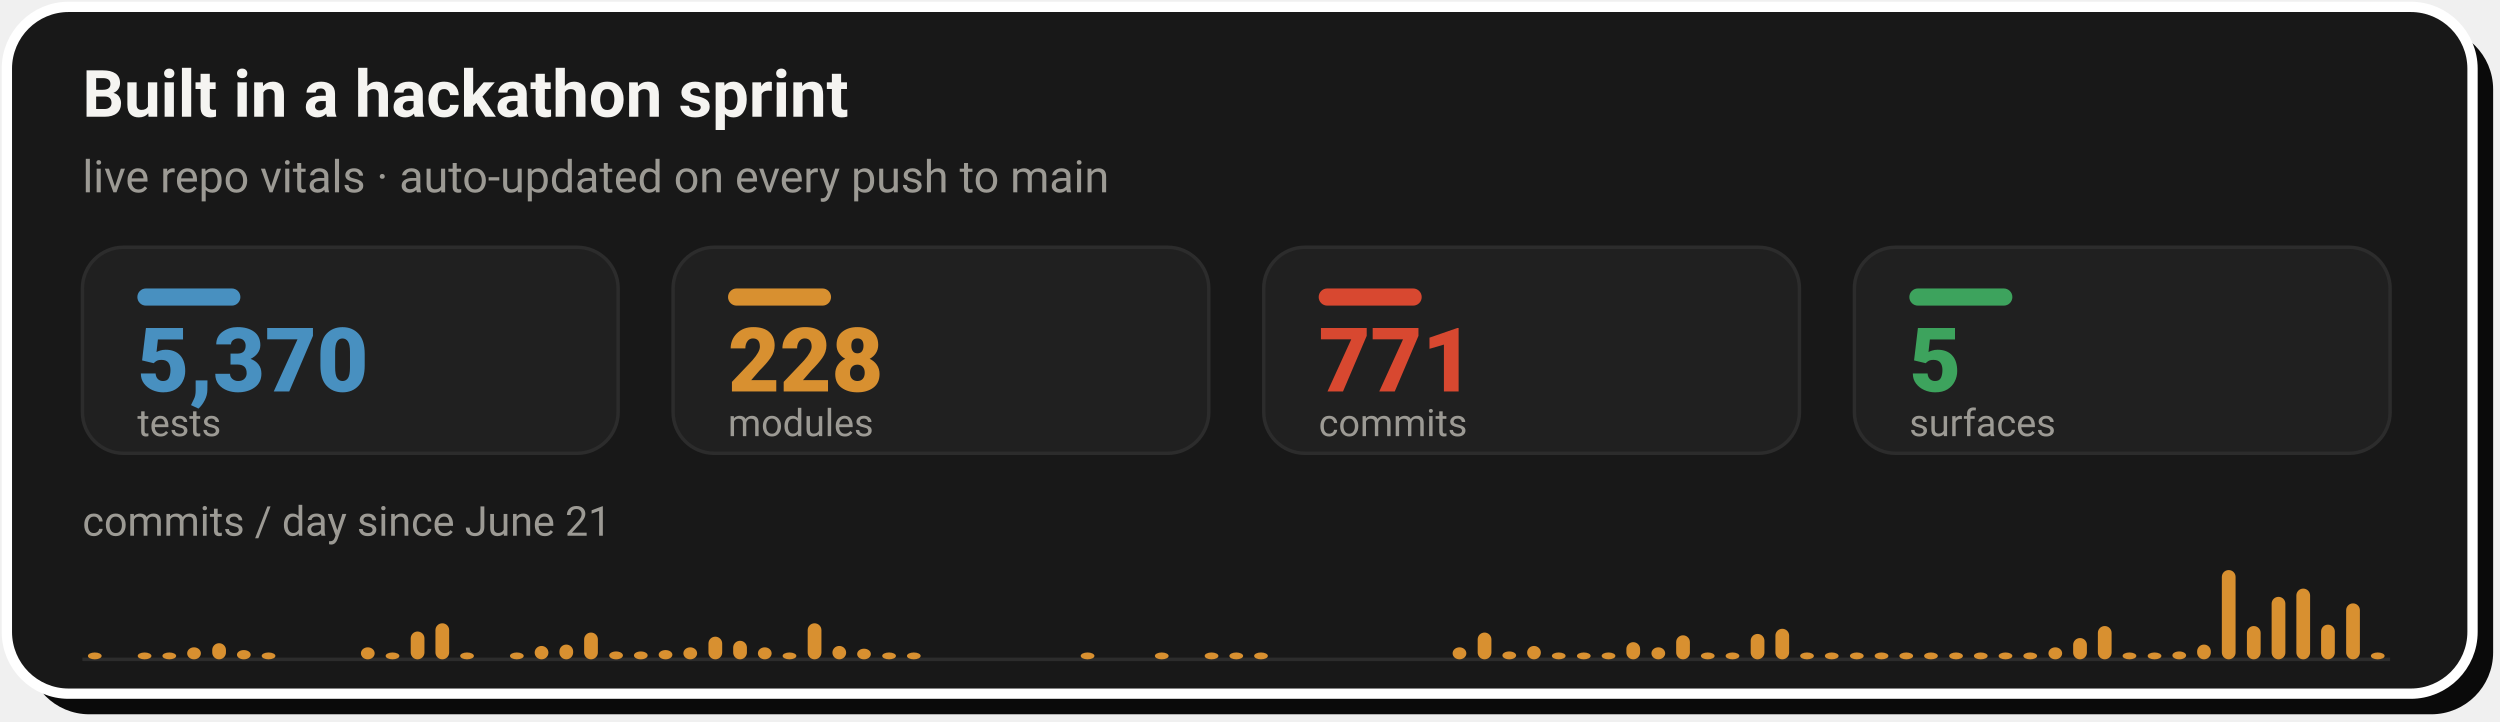
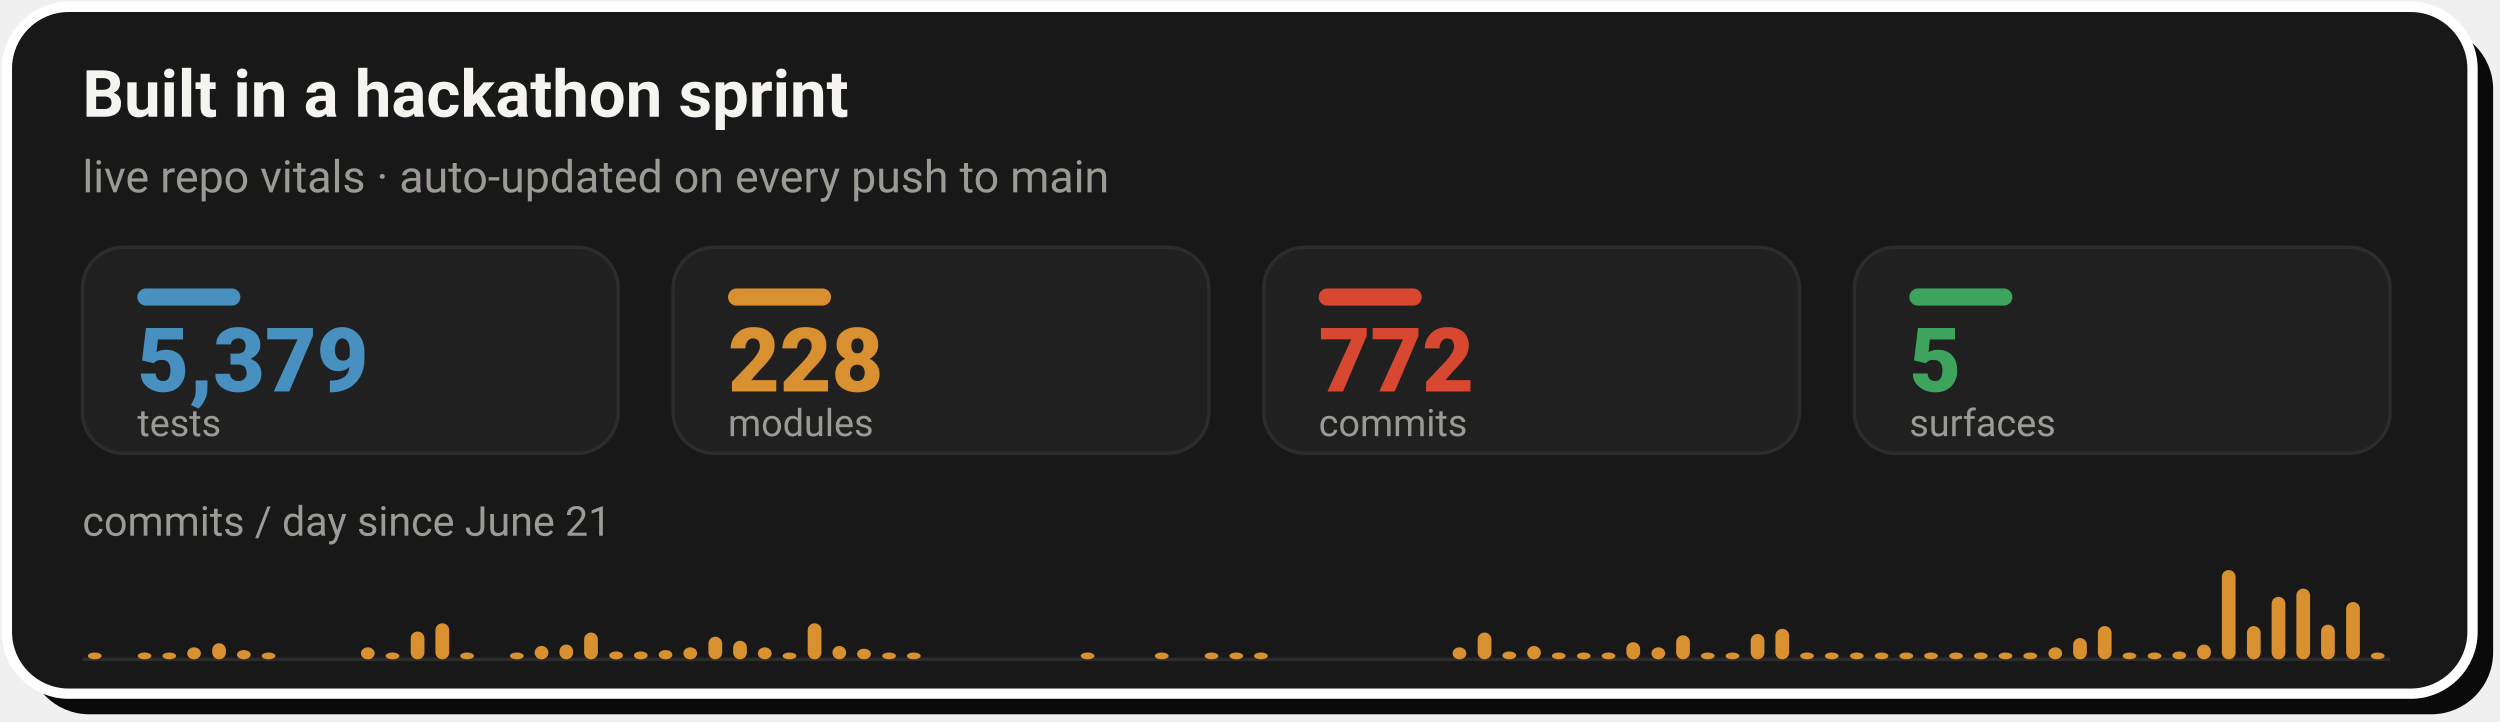
- <svg xmlns="http://www.w3.org/2000/svg" width="728" height="210" viewBox="0 0 728 210" role="img" aria-label="Live repo vitals: 5,370 tests, 228 modules, 771 commits across 5 surfaces, with a commits-per-day sprint velocity chart since June 21">
+ <svg xmlns="http://www.w3.org/2000/svg" width="728" height="210" viewBox="0 0 728 210" role="img" aria-label="Live repo vitals: 5,379 tests, 228 modules, 772 commits across 5 surfaces, with a commits-per-day sprint velocity chart since June 21">
  <rect x="8" y="8" width="718" height="200" rx="18" fill="#0A0A0A" />
  <rect x="2" y="2" width="718" height="200" rx="18" fill="#181818" stroke="#FFFFFF" stroke-width="3" />
  <text x="24" y="34" font-family="-apple-system,'Segoe UI',Roboto,Helvetica,Arial,sans-serif" font-size="19" font-weight="700" fill="#F5F4F1">Built in a hackathon sprint</text>
  <text x="24" y="56" font-family="-apple-system,'Segoe UI',Roboto,Helvetica,Arial,sans-serif" font-size="13" fill="#9C9A94">live repo vitals · auto-updated on every push to main</text>
  <rect x="24.0" y="72" width="156.0" height="60" rx="12" fill="#202020" stroke="#2C2C2C" stroke-width="1" />
  <rect x="40.0" y="84" width="30" height="5" rx="2.5" fill="#4890C0" />
-   <text x="40.0" y="114" font-family="-apple-system,'Segoe UI',Roboto,Helvetica,Arial,sans-serif" font-size="26" font-weight="800" fill="#4890C0">5,370</text>
+   <text x="40.0" y="114" font-family="-apple-system,'Segoe UI',Roboto,Helvetica,Arial,sans-serif" font-size="26" font-weight="800" fill="#4890C0">5,379</text>
  <text x="40.0" y="127" font-family="-apple-system,'Segoe UI',Roboto,Helvetica,Arial,sans-serif" font-size="11" fill="#9C9A94">tests</text>
  <rect x="196.0" y="72" width="156.0" height="60" rx="12" fill="#202020" stroke="#2C2C2C" stroke-width="1" />
  <rect x="212.0" y="84" width="30" height="5" rx="2.5" fill="#D89030" />
  <text x="212.0" y="114" font-family="-apple-system,'Segoe UI',Roboto,Helvetica,Arial,sans-serif" font-size="26" font-weight="800" fill="#D89030">228</text>
  <text x="212.0" y="127" font-family="-apple-system,'Segoe UI',Roboto,Helvetica,Arial,sans-serif" font-size="11" fill="#9C9A94">modules</text>
  <rect x="368.0" y="72" width="156.0" height="60" rx="12" fill="#202020" stroke="#2C2C2C" stroke-width="1" />
  <rect x="384.0" y="84" width="30" height="5" rx="2.5" fill="#D84830" />
-   <text x="384.0" y="114" font-family="-apple-system,'Segoe UI',Roboto,Helvetica,Arial,sans-serif" font-size="26" font-weight="800" fill="#D84830">771</text>
+   <text x="384.0" y="114" font-family="-apple-system,'Segoe UI',Roboto,Helvetica,Arial,sans-serif" font-size="26" font-weight="800" fill="#D84830">772</text>
  <text x="384.0" y="127" font-family="-apple-system,'Segoe UI',Roboto,Helvetica,Arial,sans-serif" font-size="11" fill="#9C9A94">commits</text>
  <rect x="540.0" y="72" width="156.0" height="60" rx="12" fill="#202020" stroke="#2C2C2C" stroke-width="1" />
  <rect x="556.0" y="84" width="30" height="5" rx="2.5" fill="#3DA35D" />
  <text x="556.0" y="114" font-family="-apple-system,'Segoe UI',Roboto,Helvetica,Arial,sans-serif" font-size="26" font-weight="800" fill="#3DA35D">5</text>
  <text x="556.0" y="127" font-family="-apple-system,'Segoe UI',Roboto,Helvetica,Arial,sans-serif" font-size="11" fill="#9C9A94">surfaces</text>
  <text x="24" y="156" font-family="-apple-system,'Segoe UI',Roboto,Helvetica,Arial,sans-serif" font-size="12" fill="#9C9A94">commits / day since June 21</text>
  <line x1="24.0" y1="192" x2="696.0" y2="192" stroke="#2C2C2C" stroke-width="1" />
  <rect x="25.6" y="190.0" width="4.0" height="2.0" rx="2" fill="#D89030" />
  <rect x="40.1" y="190.0" width="4.0" height="2.0" rx="2" fill="#D89030" />
  <rect x="47.3" y="190.0" width="4.0" height="2.0" rx="2" fill="#D89030" />
  <rect x="54.5" y="188.5" width="4.0" height="3.5" rx="2" fill="#D89030" />
  <rect x="61.8" y="187.3" width="4.0" height="4.7" rx="2" fill="#D89030" />
  <rect x="69.0" y="189.3" width="4.0" height="2.7" rx="2" fill="#D89030" />
  <rect x="76.2" y="190.0" width="4.0" height="2.0" rx="2" fill="#D89030" />
  <rect x="105.1" y="188.5" width="4.0" height="3.5" rx="2" fill="#D89030" />
  <rect x="112.3" y="190.0" width="4.0" height="2.0" rx="2" fill="#D89030" />
  <rect x="119.6" y="183.9" width="4.0" height="8.1" rx="2" fill="#D89030" />
  <rect x="126.8" y="181.5" width="4.0" height="10.5" rx="2" fill="#D89030" />
  <rect x="134.0" y="190.0" width="4.0" height="2.0" rx="2" fill="#D89030" />
  <rect x="148.5" y="190.0" width="4.0" height="2.0" rx="2" fill="#D89030" />
  <rect x="155.7" y="188.1" width="4.0" height="3.9" rx="2" fill="#D89030" />
  <rect x="162.9" y="187.7" width="4.0" height="4.3" rx="2" fill="#D89030" />
  <rect x="170.1" y="184.2" width="4.0" height="7.8" rx="2" fill="#D89030" />
  <rect x="177.4" y="189.7" width="4.0" height="2.3" rx="2" fill="#D89030" />
  <rect x="184.6" y="189.7" width="4.0" height="2.3" rx="2" fill="#D89030" />
  <rect x="191.8" y="189.3" width="4.0" height="2.7" rx="2" fill="#D89030" />
  <rect x="199.0" y="188.5" width="4.0" height="3.5" rx="2" fill="#D89030" />
  <rect x="206.3" y="185.4" width="4.0" height="6.6" rx="2" fill="#D89030" />
  <rect x="213.5" y="186.6" width="4.0" height="5.4" rx="2" fill="#D89030" />
  <rect x="220.7" y="188.5" width="4.0" height="3.5" rx="2" fill="#D89030" />
  <rect x="227.9" y="190.0" width="4.0" height="2.0" rx="2" fill="#D89030" />
  <rect x="235.2" y="181.5" width="4.0" height="10.5" rx="2" fill="#D89030" />
  <rect x="242.4" y="188.1" width="4.0" height="3.9" rx="2" fill="#D89030" />
  <rect x="249.6" y="188.9" width="4.0" height="3.1" rx="2" fill="#D89030" />
  <rect x="256.9" y="190.0" width="4.0" height="2.0" rx="2" fill="#D89030" />
  <rect x="264.1" y="190.0" width="4.0" height="2.0" rx="2" fill="#D89030" />
  <rect x="314.7" y="190.0" width="4.0" height="2.0" rx="2" fill="#D89030" />
  <rect x="336.3" y="190.0" width="4.0" height="2.0" rx="2" fill="#D89030" />
  <rect x="350.8" y="190.0" width="4.0" height="2.0" rx="2" fill="#D89030" />
  <rect x="358.0" y="190.0" width="4.0" height="2.0" rx="2" fill="#D89030" />
  <rect x="365.2" y="190.0" width="4.0" height="2.0" rx="2" fill="#D89030" />
  <rect x="423.0" y="188.5" width="4.0" height="3.5" rx="2" fill="#D89030" />
  <rect x="430.3" y="184.2" width="4.0" height="7.8" rx="2" fill="#D89030" />
  <rect x="437.5" y="189.7" width="4.0" height="2.3" rx="2" fill="#D89030" />
  <rect x="444.7" y="188.1" width="4.0" height="3.9" rx="2" fill="#D89030" />
  <rect x="451.9" y="190.0" width="4.0" height="2.0" rx="2" fill="#D89030" />
  <rect x="459.2" y="190.0" width="4.0" height="2.0" rx="2" fill="#D89030" />
  <rect x="466.4" y="190.0" width="4.0" height="2.0" rx="2" fill="#D89030" />
  <rect x="473.6" y="187.0" width="4.0" height="5.0" rx="2" fill="#D89030" />
  <rect x="480.9" y="188.5" width="4.0" height="3.5" rx="2" fill="#D89030" />
  <rect x="488.1" y="185.0" width="4.0" height="7.0" rx="2" fill="#D89030" />
  <rect x="495.3" y="190.0" width="4.0" height="2.0" rx="2" fill="#D89030" />
  <rect x="502.5" y="190.0" width="4.0" height="2.0" rx="2" fill="#D89030" />
  <rect x="509.8" y="184.6" width="4.0" height="7.4" rx="2" fill="#D89030" />
  <rect x="517.0" y="183.1" width="4.0" height="8.9" rx="2" fill="#D89030" />
  <rect x="524.2" y="190.0" width="4.0" height="2.0" rx="2" fill="#D89030" />
  <rect x="531.4" y="190.0" width="4.0" height="2.0" rx="2" fill="#D89030" />
  <rect x="538.7" y="190.0" width="4.0" height="2.0" rx="2" fill="#D89030" />
  <rect x="545.9" y="190.0" width="4.0" height="2.0" rx="2" fill="#D89030" />
  <rect x="553.1" y="190.0" width="4.0" height="2.0" rx="2" fill="#D89030" />
  <rect x="560.3" y="190.0" width="4.0" height="2.0" rx="2" fill="#D89030" />
  <rect x="567.6" y="190.0" width="4.0" height="2.0" rx="2" fill="#D89030" />
  <rect x="574.8" y="190.0" width="4.0" height="2.0" rx="2" fill="#D89030" />
  <rect x="582.0" y="190.0" width="4.0" height="2.0" rx="2" fill="#D89030" />
  <rect x="589.2" y="190.0" width="4.0" height="2.0" rx="2" fill="#D89030" />
  <rect x="596.5" y="188.5" width="4.0" height="3.5" rx="2" fill="#D89030" />
  <rect x="603.7" y="185.8" width="4.0" height="6.2" rx="2" fill="#D89030" />
  <rect x="610.9" y="182.3" width="4.0" height="9.7" rx="2" fill="#D89030" />
  <rect x="618.1" y="190.0" width="4.0" height="2.0" rx="2" fill="#D89030" />
  <rect x="625.4" y="190.0" width="4.0" height="2.0" rx="2" fill="#D89030" />
  <rect x="632.6" y="189.7" width="4.0" height="2.3" rx="2" fill="#D89030" />
  <rect x="639.8" y="187.7" width="4.0" height="4.3" rx="2" fill="#D89030" />
  <rect x="647.0" y="166.0" width="4.0" height="26.0" rx="2" fill="#D89030" />
  <rect x="654.3" y="182.3" width="4.0" height="9.7" rx="2" fill="#D89030" />
  <rect x="661.5" y="173.8" width="4.0" height="18.2" rx="2" fill="#D89030" />
  <rect x="668.7" y="171.4" width="4.0" height="20.6" rx="2" fill="#D89030" />
  <rect x="675.9" y="181.9" width="4.0" height="10.1" rx="2" fill="#D89030" />
-   <rect x="683.2" y="175.7" width="4.0" height="16.3" rx="2" fill="#D89030" />
+   <rect x="683.2" y="175.3" width="4.0" height="16.7" rx="2" fill="#D89030" />
  <rect x="690.4" y="190.0" width="4.0" height="2.0" rx="2" fill="#D89030" />
</svg>
